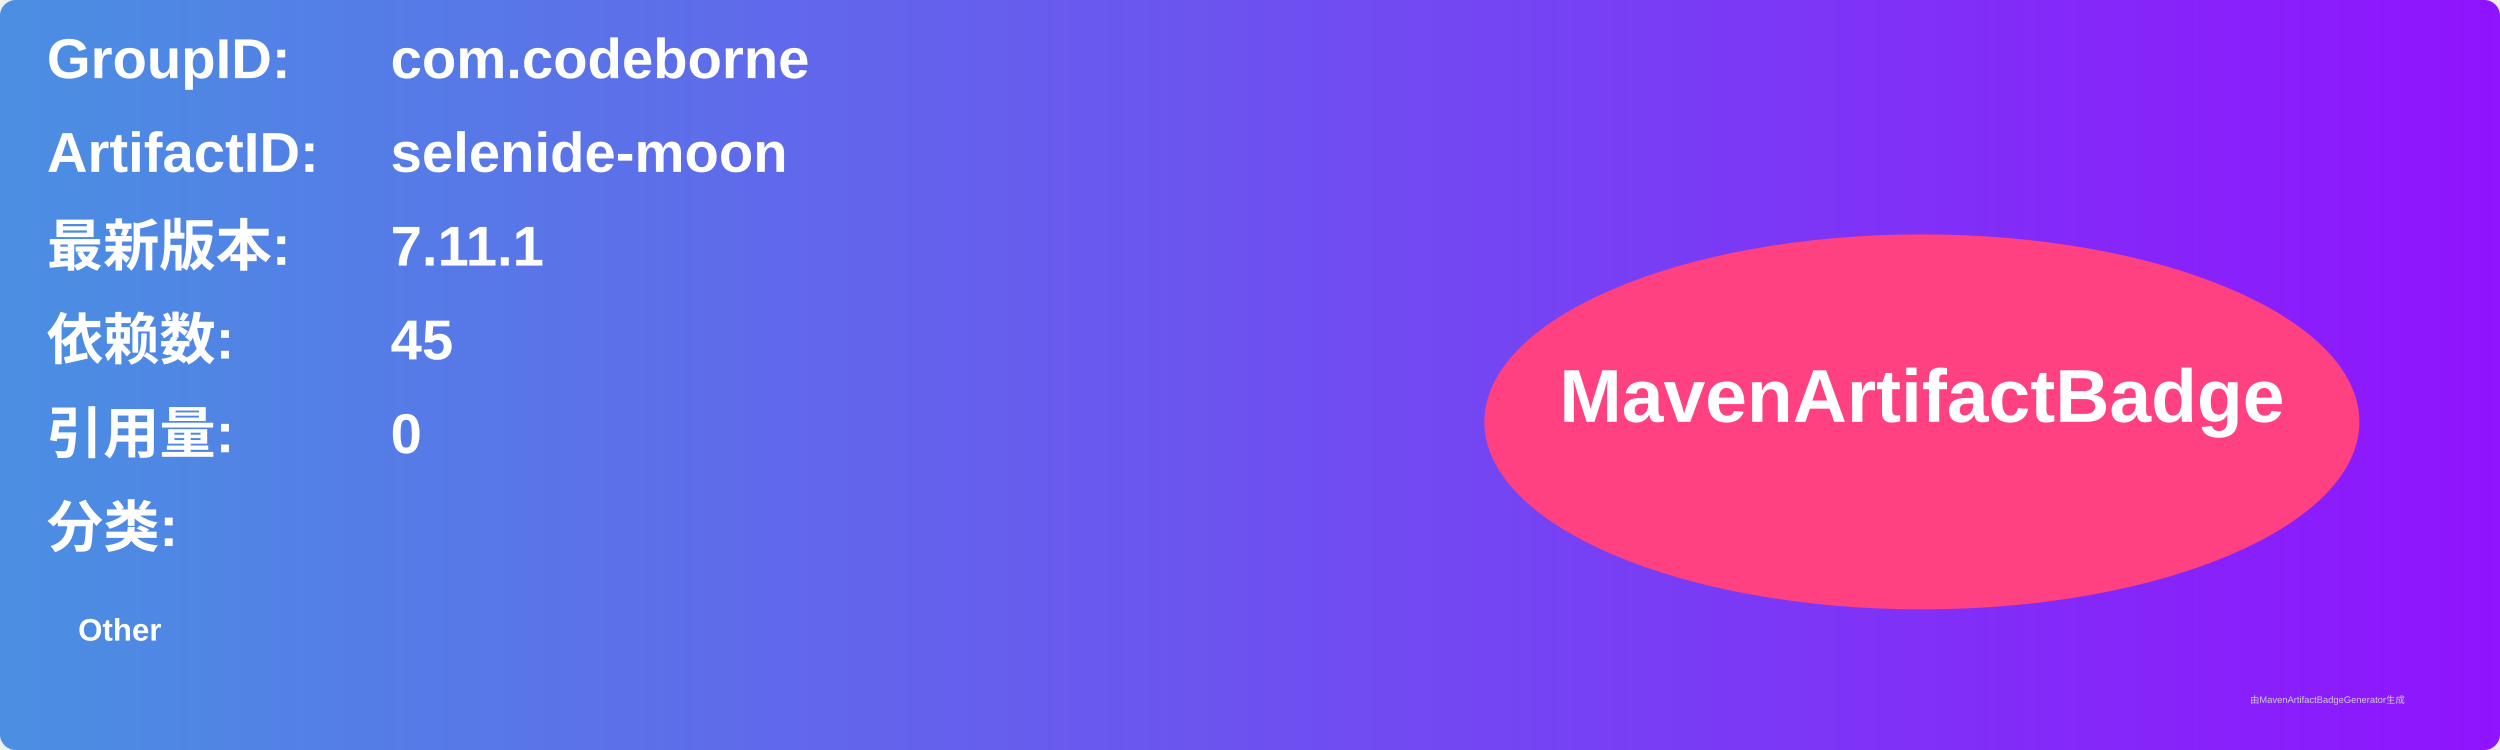
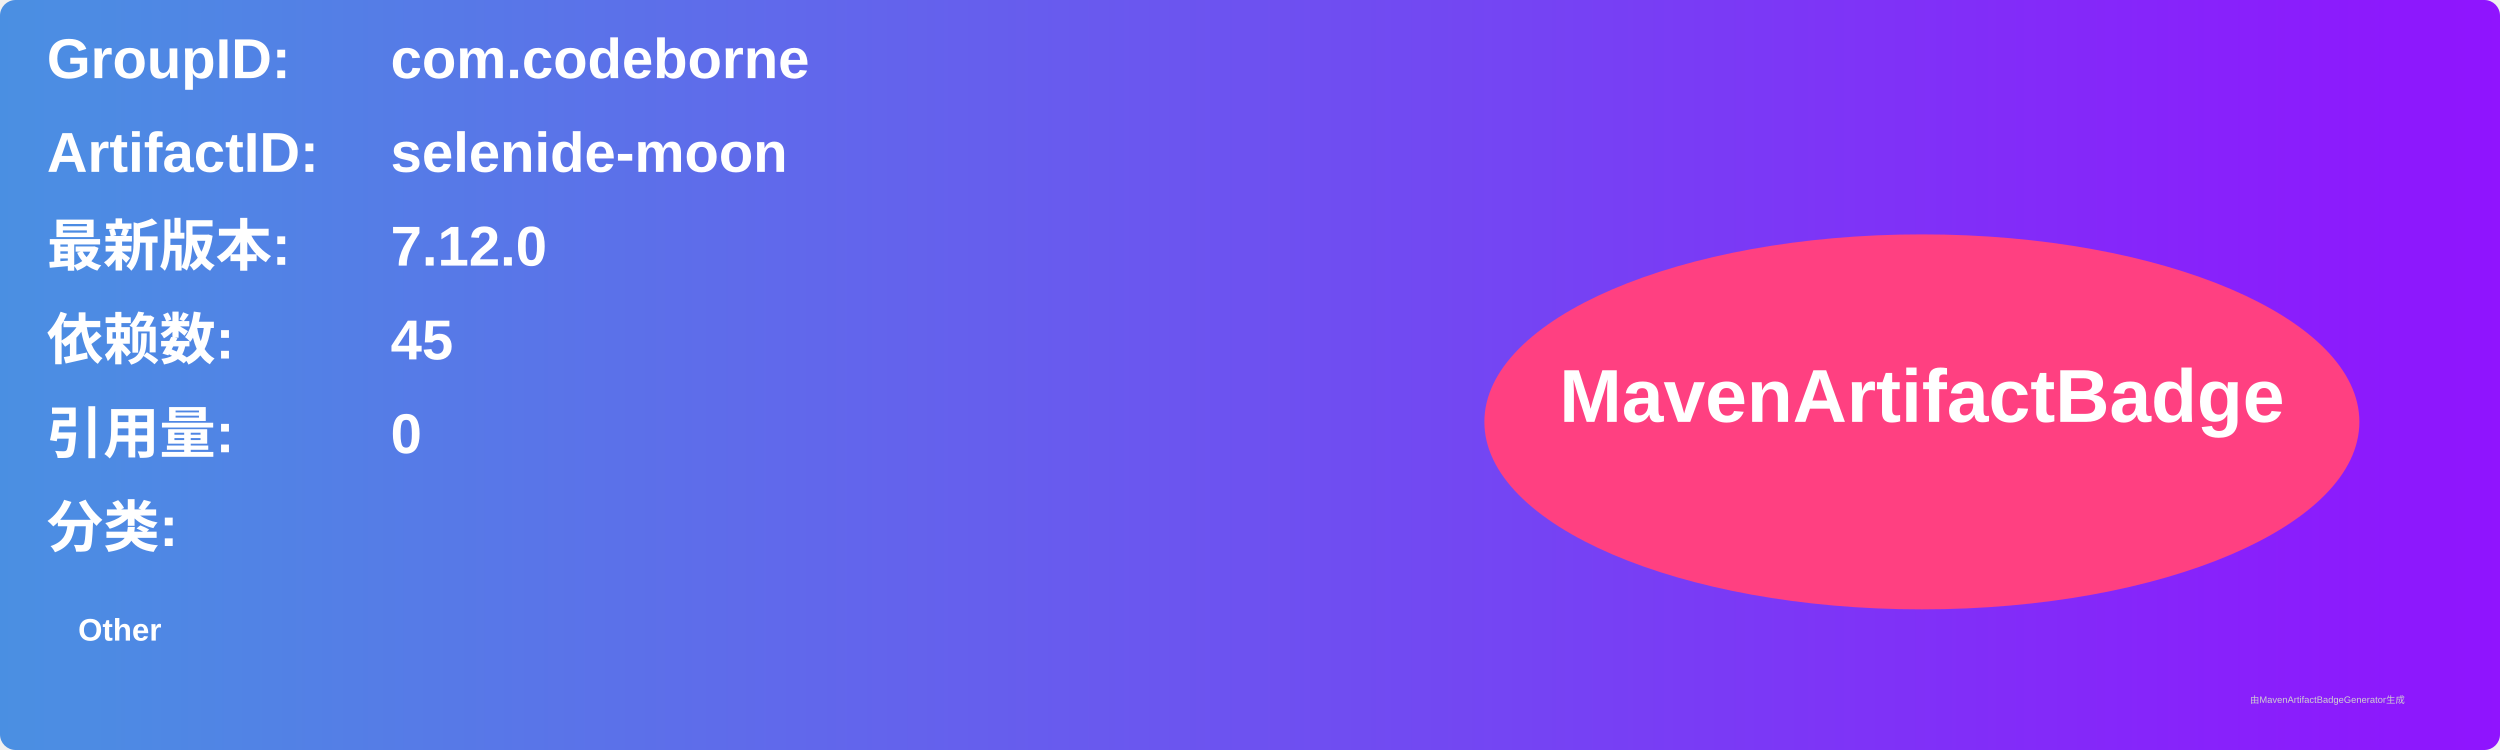
<svg xmlns="http://www.w3.org/2000/svg" width="800" height="240" viewBox="0 0 800 240">
  <linearGradient id="grad" x1="0%" y1="0%" x2="100%" y2="0%">
    <stop offset="0%" stop-color="#4a90e2" />
    <stop offset="100%" stop-color="#9013fe" />
  </linearGradient>
  <rect width="100%" height="100%" rx="5" ry="5" fill="url(#grad)" />
  <g transform="translate(15, 15)">
    <text x="0" y="10" font-family="Arial" font-size="18" fill="white" font-weight="bold" width="260">GroupID:</text>
    <text x="110" y="10" font-family="Arial" font-size="18" fill="white" font-weight="bold" width="460">com.codeborne</text>
    <text x="0" y="40" font-family="Arial" font-size="18" fill="white" font-weight="bold" width="260">ArtifactID:</text>
    <text x="110" y="40" font-family="Arial" font-size="18" fill="white" font-weight="bold" width="460">selenide-moon</text>
    <text x="0" y="70" font-family="Arial" font-size="18" fill="white" font-weight="bold">最新版本:</text>
    <text x="110" y="70" font-family="Arial" font-size="18" fill="white" font-weight="bold">
-       <tspan font-weight="bold">7.11.1</tspan>
+       <tspan font-weight="bold">7.12.0</tspan>
    </text>
    <text x="0" y="100" font-family="Arial" font-size="18" fill="white" font-weight="bold">依赖数: </text>
    <text x="110" y="100" font-family="Arial" font-size="18" fill="white">
      <tspan font-weight="bold">45</tspan>
    </text>
    <text x="0" y="130" font-family="Arial" font-size="18" fill="white" font-weight="bold">引用量: </text>
    <text x="110" y="130" font-family="Arial" font-size="18" fill="white">
      <tspan font-weight="bold">0</tspan>
    </text>
    <text x="0" y="160" font-family="Arial" font-size="18" fill="white" font-weight="bold">分类:</text>
    <text x="10" y="190" font-family="Arial" font-size="10" fill="white">
      <tspan font-weight="bold">Other</tspan>
    </text>
    <ellipse cx="600" cy="120" rx="140" ry="60" fill="#ff4081" />
    <text x="600" y="120" text-anchor="middle" font-family="Arial" font-size="24" fill="white" font-weight="bold">MavenArtifactBadge</text>
  </g>
  <text x="720" y="225" font-family="Arial" font-size="3" fill="#d0d0d0">由MavenArtifactBadgeGenerator生成</text>
</svg>
